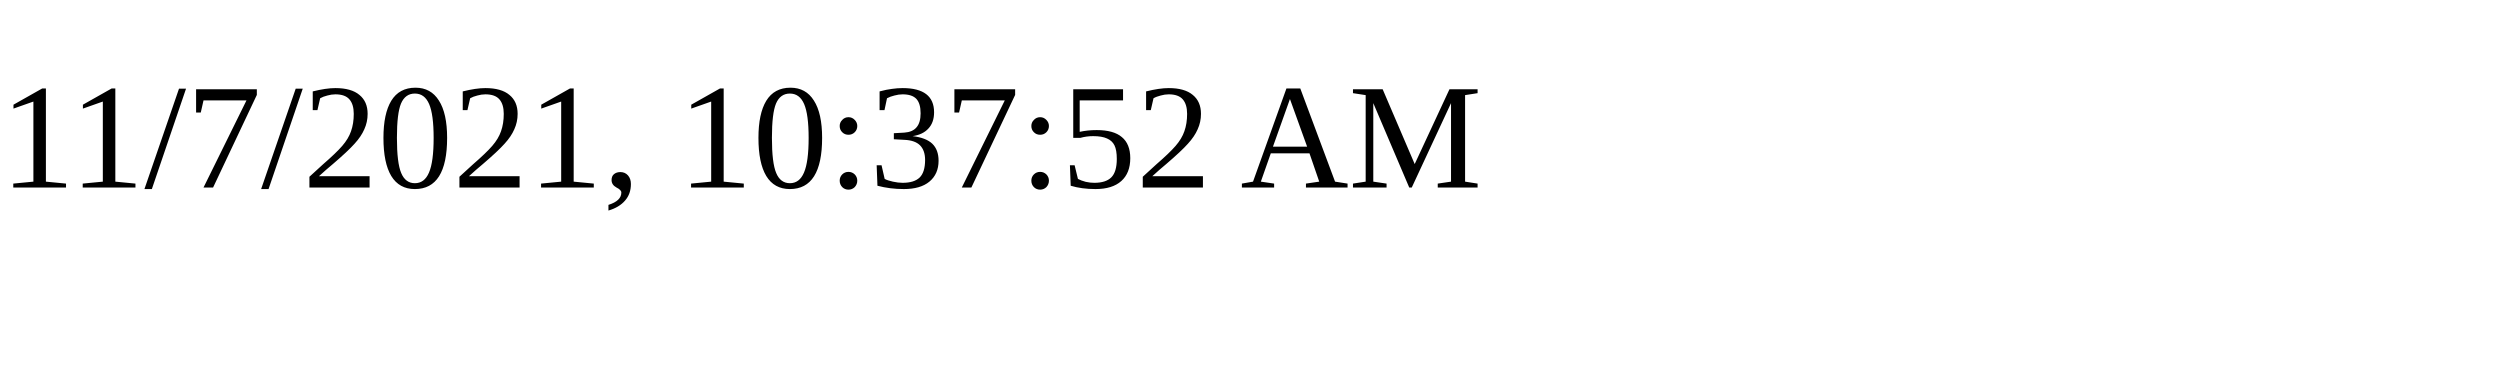
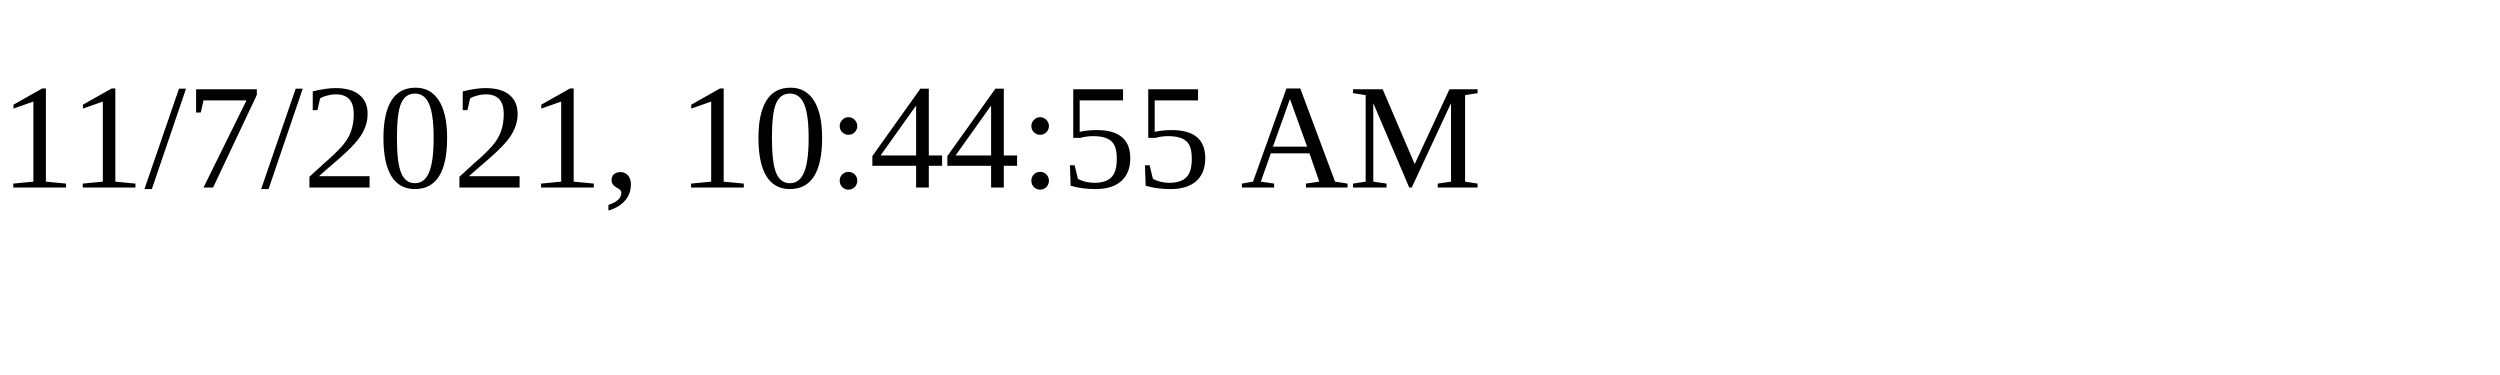
<svg xmlns="http://www.w3.org/2000/svg" height="30" width="200">
-   <text x="0" y="15">11/7/2021, 10:37:52 AM</text>
+   <text x="0" y="15">11/7/2021, 10:44:55 AM</text>
</svg>
